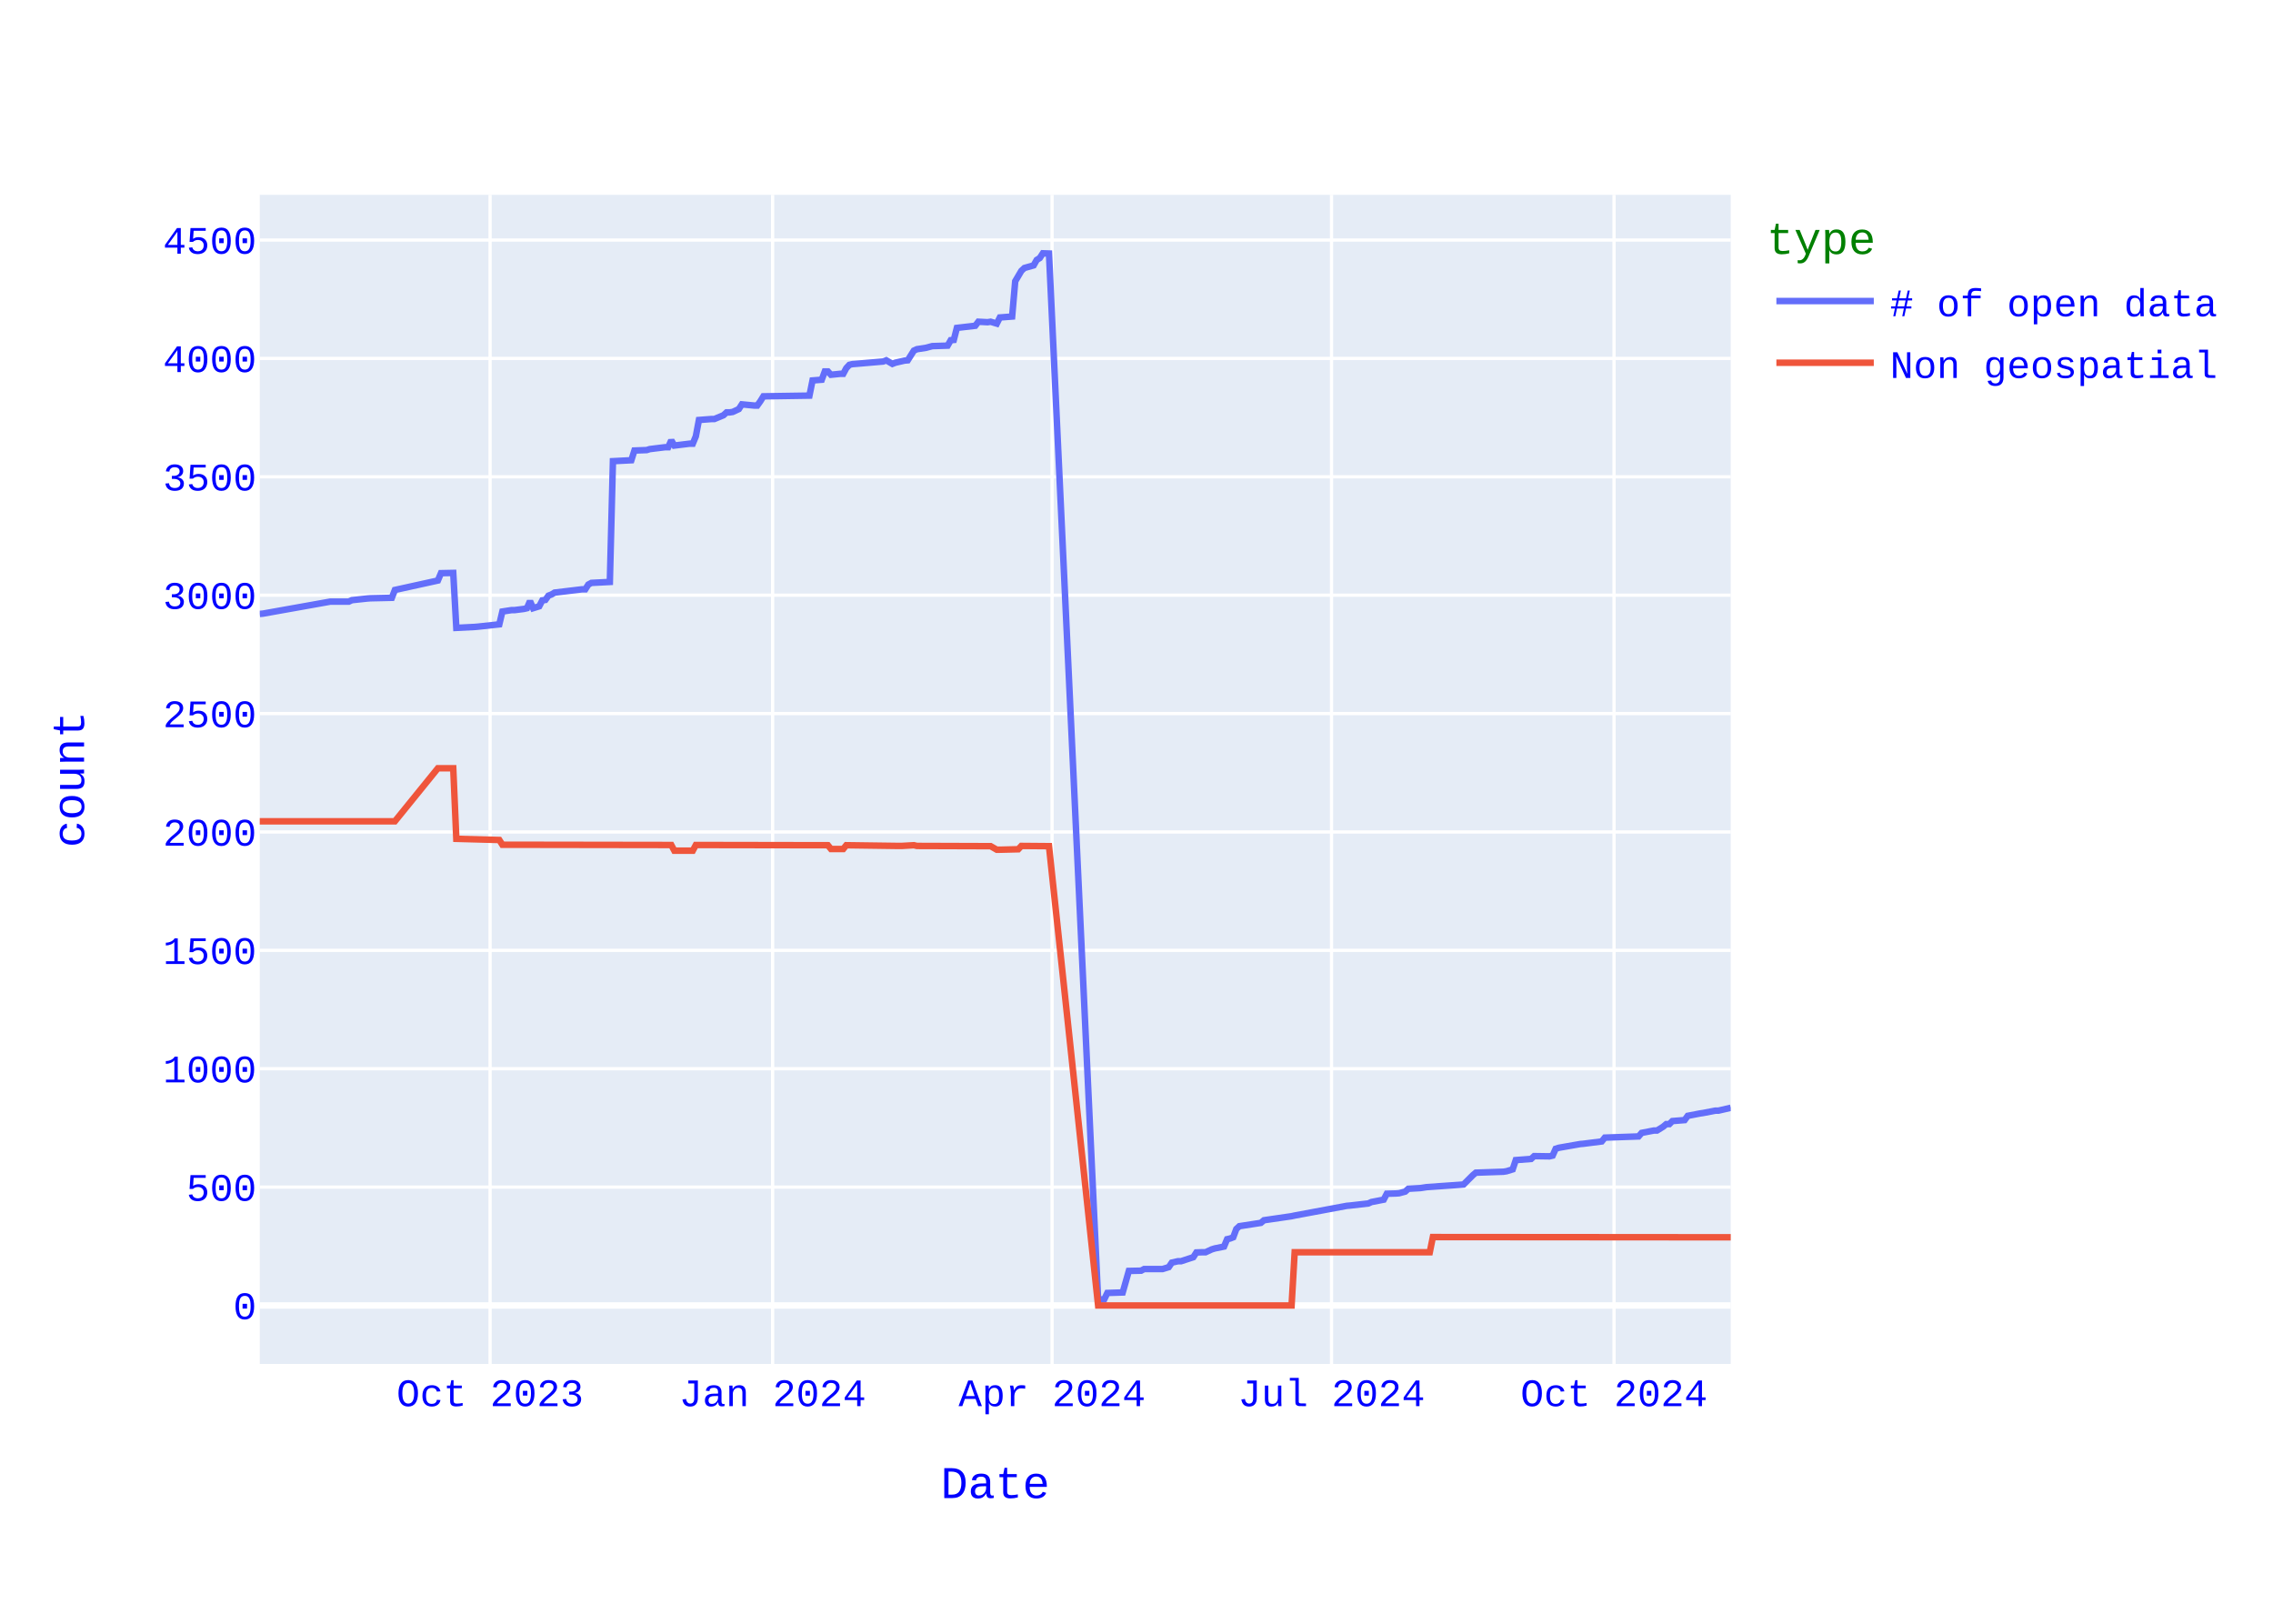
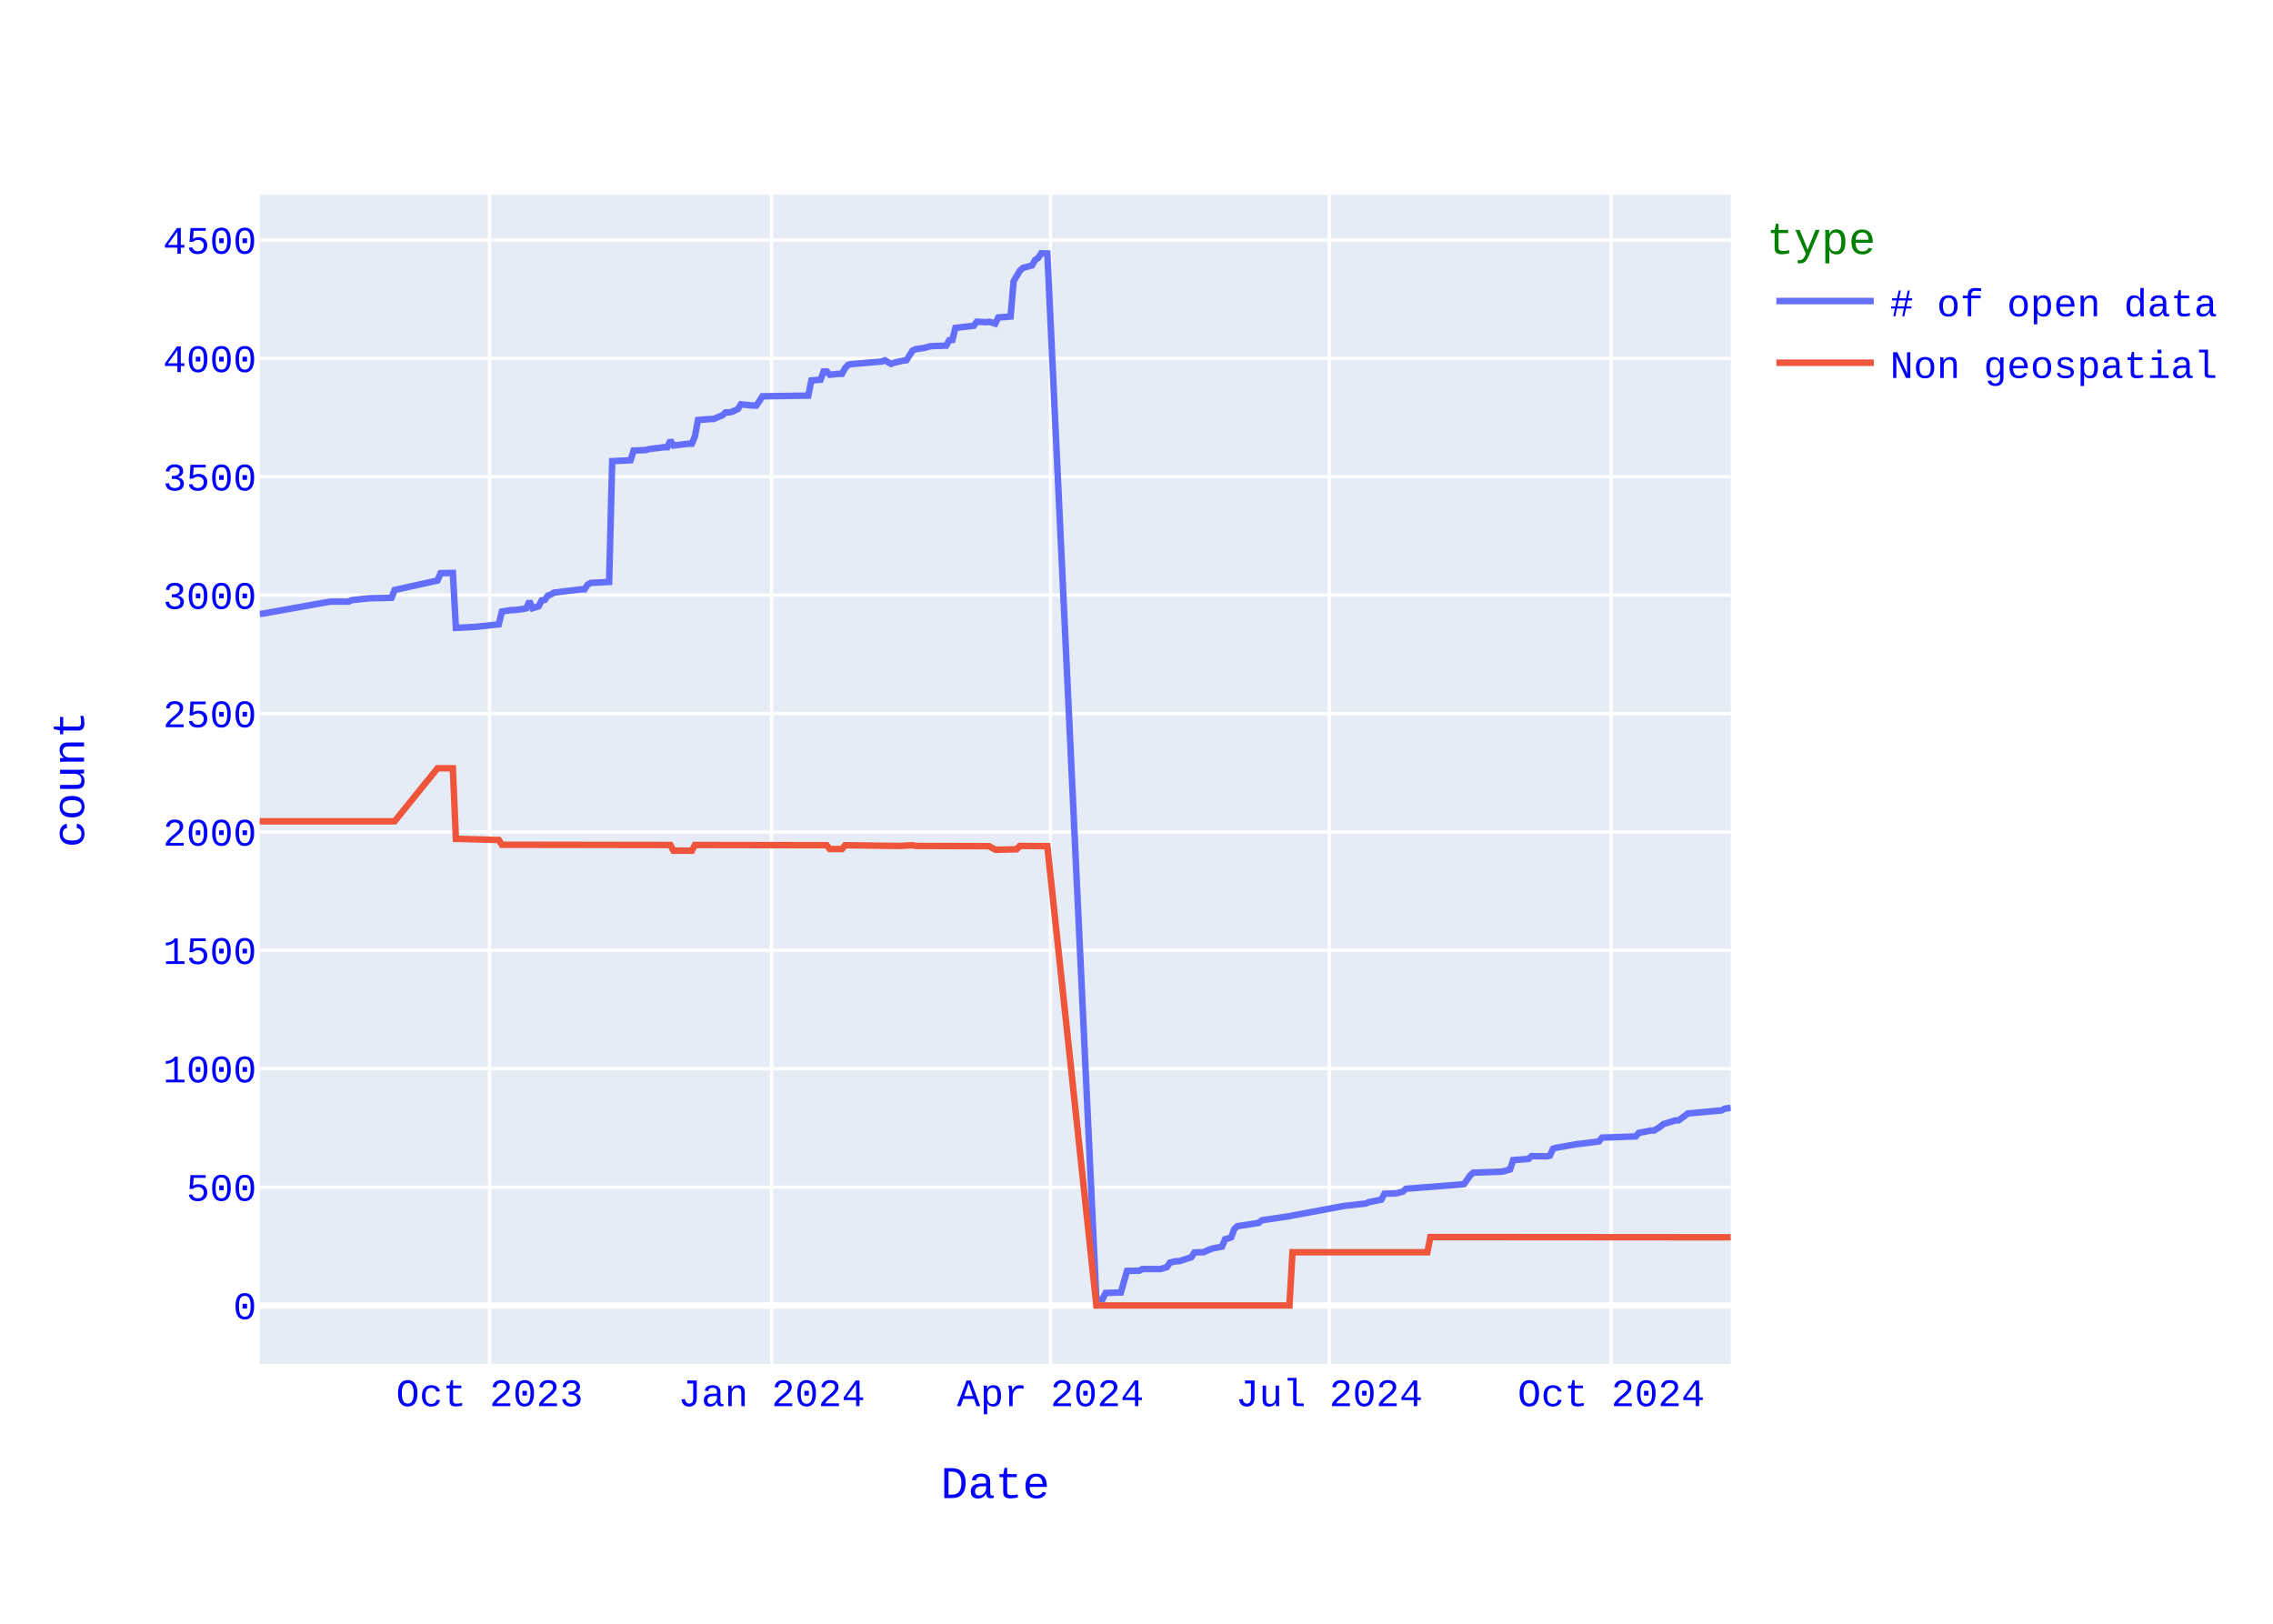
<svg xmlns="http://www.w3.org/2000/svg" class="main-svg" width="700" height="500" style="" viewBox="0 0 700 500">
  <rect x="0" y="0" width="700" height="500" style="fill: rgb(255, 255, 255); fill-opacity: 1;" />
-   <defs id="defs-ea5a46">
+   <defs id="defs-302a14">
    <g class="clips">
-       <clipPath id="clipea5a46xyplot" class="plotclip">
+       <clipPath id="clip302a14xyplot" class="plotclip">
        <rect width="453" height="360" />
      </clipPath>
-       <clipPath class="axesclip" id="clipea5a46x">
+       <clipPath class="axesclip" id="clip302a14x">
        <rect x="80" y="0" width="453" height="500" />
      </clipPath>
-       <clipPath class="axesclip" id="clipea5a46y">
+       <clipPath class="axesclip" id="clip302a14y">
        <rect x="0" y="60" width="700" height="360" />
      </clipPath>
-       <clipPath class="axesclip" id="clipea5a46xy">
+       <clipPath class="axesclip" id="clip302a14xy">
        <rect x="80" y="60" width="453" height="360" />
      </clipPath>
    </g>
    <g class="gradients" />
    <g class="patterns" />
  </defs>
  <g class="bglayer">
    <rect class="bg" x="80" y="60" width="453" height="360" style="fill: rgb(229, 236, 246); fill-opacity: 1; stroke-width: 0;" />
  </g>
  <g class="layer-below">
    <g class="imagelayer" />
    <g class="shapelayer" />
  </g>
  <g class="cartesianlayer">
    <g class="subplot xy">
      <g class="layer-subplot">
        <g class="shapelayer" />
        <g class="imagelayer" />
      </g>
      <g class="minor-gridlayer">
        <g class="x" />
        <g class="y" />
      </g>
      <g class="gridlayer">
        <g class="x">
-           <path class="xgrid crisp" transform="translate(150.93,0)" d="M0,60v360" style="stroke: rgb(255, 255, 255); stroke-opacity: 1; stroke-width: 1px;" />
-           <path class="xgrid crisp" transform="translate(237.94,0)" d="M0,60v360" style="stroke: rgb(255, 255, 255); stroke-opacity: 1; stroke-width: 1px;" />
-           <path class="xgrid crisp" transform="translate(324,0)" d="M0,60v360" style="stroke: rgb(255, 255, 255); stroke-opacity: 1; stroke-width: 1px;" />
-           <path class="xgrid crisp" transform="translate(410.06,0)" d="M0,60v360" style="stroke: rgb(255, 255, 255); stroke-opacity: 1; stroke-width: 1px;" />
-           <path class="xgrid crisp" transform="translate(497.06,0)" d="M0,60v360" style="stroke: rgb(255, 255, 255); stroke-opacity: 1; stroke-width: 1px;" />
+           <path class="xgrid crisp" transform="translate(150.78,0)" d="M0,60v360" style="stroke: rgb(255, 255, 255); stroke-opacity: 1; stroke-width: 1px;" />
+           <path class="xgrid crisp" transform="translate(237.61,0)" d="M0,60v360" style="stroke: rgb(255, 255, 255); stroke-opacity: 1; stroke-width: 1px;" />
+           <path class="xgrid crisp" transform="translate(323.49,0)" d="M0,60v360" style="stroke: rgb(255, 255, 255); stroke-opacity: 1; stroke-width: 1px;" />
+           <path class="xgrid crisp" transform="translate(409.37,0)" d="M0,60v360" style="stroke: rgb(255, 255, 255); stroke-opacity: 1; stroke-width: 1px;" />
+           <path class="xgrid crisp" transform="translate(496.19,0)" d="M0,60v360" style="stroke: rgb(255, 255, 255); stroke-opacity: 1; stroke-width: 1px;" />
        </g>
        <g class="y">
          <path class="ygrid crisp" transform="translate(0,365.55)" d="M80,0h453" style="stroke: rgb(255, 255, 255); stroke-opacity: 1; stroke-width: 1px;" />
          <path class="ygrid crisp" transform="translate(0,329.09)" d="M80,0h453" style="stroke: rgb(255, 255, 255); stroke-opacity: 1; stroke-width: 1px;" />
          <path class="ygrid crisp" transform="translate(0,292.64)" d="M80,0h453" style="stroke: rgb(255, 255, 255); stroke-opacity: 1; stroke-width: 1px;" />
          <path class="ygrid crisp" transform="translate(0,256.19)" d="M80,0h453" style="stroke: rgb(255, 255, 255); stroke-opacity: 1; stroke-width: 1px;" />
          <path class="ygrid crisp" transform="translate(0,219.73)" d="M80,0h453" style="stroke: rgb(255, 255, 255); stroke-opacity: 1; stroke-width: 1px;" />
          <path class="ygrid crisp" transform="translate(0,183.28)" d="M80,0h453" style="stroke: rgb(255, 255, 255); stroke-opacity: 1; stroke-width: 1px;" />
          <path class="ygrid crisp" transform="translate(0,146.82)" d="M80,0h453" style="stroke: rgb(255, 255, 255); stroke-opacity: 1; stroke-width: 1px;" />
          <path class="ygrid crisp" transform="translate(0,110.37)" d="M80,0h453" style="stroke: rgb(255, 255, 255); stroke-opacity: 1; stroke-width: 1px;" />
          <path class="ygrid crisp" transform="translate(0,73.92)" d="M80,0h453" style="stroke: rgb(255, 255, 255); stroke-opacity: 1; stroke-width: 1px;" />
        </g>
      </g>
      <g class="zerolinelayer">
        <path class="yzl zl crisp" transform="translate(0,402)" d="M80,0h453" style="stroke: rgb(255, 255, 255); stroke-opacity: 1; stroke-width: 2px;" />
      </g>
      <path class="xlines-below" />
      <path class="ylines-below" />
      <g class="overlines-below" />
      <g class="xaxislayer-below" />
      <g class="yaxislayer-below" />
      <g class="overaxes-below" />
-       <g class="plot" transform="translate(80,60)" clip-path="url(#clipea5a46xyplot)">
+       <g class="plot" transform="translate(80,60)" clip-path="url(#clip302a14xyplot)">
        <g class="scatterlayer mlayer">
-           <g class="trace scatter trace3f5af5" style="stroke-miterlimit: 2; opacity: 1;">
+           <g class="trace scatter trace2b6bc4" style="stroke-miterlimit: 2; opacity: 1;">
            <g class="fills" />
            <g class="errorbars" />
            <g class="lines">
-               <path class="js-line" d="M453,281.12L449.22,282L448.27,282L444.49,282.73L443.54,282.87L439.76,283.6L438.81,284.91L435.03,285.21L434.09,286.15L433.14,286.15L432.19,286.95L430.3,288.12L429.36,288.12L425.57,288.85L424.63,289.94L414.23,290.31L413.28,291.48L407.61,292.2L406.66,292.28L400.04,293.44L399.09,293.74L398.15,295.85L397.2,296.07L392.47,296L391.53,296.87L386.8,297.23L385.85,300.08L383.96,300.66L383.02,300.81L374.51,301.1L373.56,301.9L370.72,304.74L369.78,304.82L359.37,305.55L357.48,305.84L353.7,306.06L352.75,306.93L350.86,307.44L349.92,307.51L347.08,307.59L346.13,309.41L342.35,310.14L341.41,310.58L335.73,311.23L334.78,311.31L318.71,314.3L317.76,314.51L309.25,315.75L308.3,316.56L301.68,317.58L300.74,318.45L299.79,321L298.85,321.37L297.9,321.59L296.96,323.85L294.12,324.43L293.17,324.72L291.28,325.6L290.34,325.6L288.44,325.67L287.5,327.13L283.72,328.37L282.77,328.37L280.88,328.8L279.93,330.19L278.04,330.77L277.1,330.77L272.37,330.77L271.42,331.28L267.64,331.36L265.75,337.99L261.02,338.14L260.07,340.1L258.18,340.18L243.05,18.07L241.16,18L240.21,19.46L239.27,20.04L238.32,21.72L235.48,22.52L234.54,23.4L232.65,26.6L231.7,37.47L227.92,37.76L226.97,39.65L225.08,39.07L224.14,39.22L221.3,39.07L220.35,40.31L214.68,40.97L213.73,44.68L212.79,44.76L211.84,46.43L207.11,46.58L205.22,47.09L202.38,47.53L201.44,47.96L199.55,50.95L198.6,51.03L195.76,51.68L194.82,52.05L192.93,50.95L191.98,51.32L183.47,52.05L182.52,52.12L181.58,52.34L180.63,53.36L179.69,55.11L178.74,55.11L175.9,55.4L174.96,54.38L174.01,54.38L173.07,56.93L170.23,57.15L169.28,61.82L155.1,62.04L154.15,63.57L153.21,64.88L152.26,64.88L148.48,64.51L147.53,65.97L145.64,66.85L144.7,66.99L143.75,66.99L142.8,67.87L139.97,69.04L139.02,69.04L135.24,69.33L134.29,74.36L133.35,76.62L132.4,76.62L127.67,77.2L126.73,75.6L125.78,77.71L124.84,77.71L120.11,78.29L119.16,78.59L115.38,78.73L114.43,81.72L108.76,82.01L107.81,119.2L102.14,119.49L101.19,120L100.25,121.46L99.3,121.46L90.79,122.48L89.84,123.06L88.9,123.42L87.95,124.74L87.01,124.88L86.06,126.7L84.17,127.29L83.22,125.1L82.28,127.29L81.33,127.51L78.49,127.87L77.55,127.87L74.71,128.31L73.77,132.25L67.15,132.97L66.2,133.05L60.53,133.34L59.58,116.42L55.8,116.5L54.85,118.76L41.61,121.67L40.67,124.08L34.05,124.23L33.1,124.3L28.37,124.81L27.43,125.25L21.75,125.25L0.95,128.96L0,129.04" style="vector-effect: none; fill: none; stroke: rgb(99, 110, 250); stroke-opacity: 1; stroke-width: 2px; opacity: 1;" />
+               <path class="js-line" d="M453,281.12L451.11,281.41L450.17,281.92L439.79,282.87L438.84,283.6L436.96,284.99L436.01,284.99L432.24,286.15L431.29,286.95L429.41,288.12L428.46,288.12L424.69,288.85L423.74,289.94L413.36,290.31L412.42,291.48L406.76,292.2L405.81,292.28L399.21,293.44L398.26,293.74L397.32,295.85L396.38,296.07L391.66,296L390.71,296.87L385.99,297.23L385.05,300.08L383.16,300.66L382.22,300.81L373.73,301.1L372.78,301.9L370.89,304.6L369.95,304.74L352.96,306.06L352.02,306.93L350.13,307.44L349.19,307.51L346.36,307.59L345.41,309.41L341.64,310.14L340.69,310.58L335.03,311.23L334.09,311.31L318.04,314.3L317.1,314.51L308.61,315.75L307.66,316.56L301.06,317.58L300.11,318.45L299.17,321L298.23,321.37L297.28,321.59L296.34,323.85L293.51,324.43L292.56,324.72L290.68,325.6L289.73,325.6L287.84,325.67L286.9,327.13L283.13,328.37L282.18,328.37L280.29,328.8L279.35,330.19L277.46,330.77L276.52,330.77L271.8,330.77L270.86,331.28L267.08,331.36L265.19,337.99L260.48,338.14L259.53,340.1L257.64,340.18L242.54,18.07L240.66,18L239.71,19.46L238.77,20.04L237.83,21.72L234.99,22.52L234.05,23.4L232.16,26.6L231.22,37.47L227.44,37.76L226.5,39.65L224.61,39.07L223.67,39.22L220.84,39.07L219.89,40.31L214.23,40.97L213.29,44.68L212.34,44.76L211.4,46.43L206.68,46.58L204.79,47.09L201.96,47.53L201.02,47.96L199.13,50.95L198.19,51.03L195.36,51.68L194.41,52.05L192.53,50.95L191.58,51.32L183.09,52.05L182.14,52.12L181.2,52.34L180.26,53.36L179.31,55.11L178.37,55.11L175.54,55.4L174.59,54.38L173.65,54.38L172.71,56.93L169.88,57.15L168.93,61.82L154.78,62.04L153.83,63.57L152.89,64.88L151.94,64.88L148.17,64.51L147.23,65.97L145.34,66.85L144.39,66.99L143.45,66.99L142.51,67.87L139.68,69.04L138.73,69.04L134.96,69.33L134.01,74.36L133.07,76.62L132.13,76.62L127.41,77.2L126.46,75.6L125.52,77.71L124.58,77.71L119.86,78.29L118.91,78.59L115.14,78.73L114.19,81.72L108.53,82.01L107.59,119.2L101.93,119.49L100.98,120L100.04,121.46L99.09,121.46L90.6,122.48L89.66,123.06L88.71,123.42L87.77,124.74L86.83,124.88L85.88,126.7L83.99,127.29L83.05,125.1L82.11,127.29L81.16,127.51L78.33,127.87L77.39,127.87L74.56,128.31L73.61,132.25L67.01,132.97L66.06,133.05L60.4,133.34L59.46,116.42L55.68,116.5L54.74,118.76L41.53,121.67L40.58,124.08L33.98,124.23L33.03,124.3L28.31,124.81L27.37,125.25L21.71,125.25L0.94,128.96L0,129.04" style="vector-effect: none; fill: none; stroke: rgb(99, 110, 250); stroke-opacity: 1; stroke-width: 2px; opacity: 1;" />
            </g>
            <g class="points" />
            <g class="text" />
          </g>
-           <g class="trace scatter tracea1534d" style="stroke-miterlimit: 2; opacity: 1;">
+           <g class="trace scatter trace497c44" style="stroke-miterlimit: 2; opacity: 1;">
            <g class="fills" />
            <g class="errorbars" />
            <g class="lines">
-               <path class="js-line" d="M453,321L361.27,320.93L360.32,325.6L318.71,325.6L317.76,342L258.18,342L243.05,200.56L234.54,200.49L233.59,201.51L227.92,201.65L226.97,201.65L225.08,200.56L224.14,200.56L202.38,200.49L201.44,200.27L197.66,200.49L196.71,200.49L180.63,200.27L179.69,201.43L175.9,201.43L174.96,200.27L134.29,200.2L133.35,201.95L127.67,201.95L126.73,200.2L74.71,200.12L73.77,198.66L60.53,198.3L59.58,176.57L54.85,176.57L41.61,192.9L0,192.9" style="vector-effect: none; fill: none; stroke: rgb(239, 85, 59); stroke-opacity: 1; stroke-width: 2px; opacity: 1;" />
+               <path class="js-line" d="M453,321L360.51,320.93L359.57,325.6L318.04,325.6L317.1,342L257.64,342L242.54,200.56L234.05,200.49L233.11,201.51L227.44,201.65L226.5,201.65L224.61,200.56L223.67,200.56L201.96,200.49L201.02,200.27L197.24,200.49L196.3,200.49L180.26,200.27L179.31,201.43L175.54,201.43L174.59,200.27L134.01,200.2L133.07,201.95L127.41,201.95L126.46,200.2L74.56,200.12L73.61,198.66L60.4,198.3L59.46,176.57L54.74,176.57L41.53,192.9L0,192.9" style="vector-effect: none; fill: none; stroke: rgb(239, 85, 59); stroke-opacity: 1; stroke-width: 2px; opacity: 1;" />
            </g>
            <g class="points" />
            <g class="text" />
          </g>
        </g>
      </g>
      <g class="overplot" />
      <path class="xlines-above crisp" d="M0,0" style="fill: none;" />
      <path class="ylines-above crisp" d="M0,0" style="fill: none;" />
      <g class="overlines-above" />
      <g class="xaxislayer-above">
        <g class="xtick">
-           <text text-anchor="middle" x="0" y="433" transform="translate(150.93,0)" style="font-family: 'Courier New'; font-size: 12px; fill: rgb(0, 0, 255); fill-opacity: 1; white-space: pre; opacity: 1;">Oct 2023</text>
-         </g>
-         <g class="xtick">
-           <text text-anchor="middle" x="0" y="433" style="font-family: 'Courier New'; font-size: 12px; fill: rgb(0, 0, 255); fill-opacity: 1; white-space: pre; opacity: 1;" transform="translate(237.94,0)">Jan 2024</text>
-         </g>
-         <g class="xtick">
-           <text text-anchor="middle" x="0" y="433" style="font-family: 'Courier New'; font-size: 12px; fill: rgb(0, 0, 255); fill-opacity: 1; white-space: pre; opacity: 1;" transform="translate(324,0)">Apr 2024</text>
-         </g>
-         <g class="xtick">
-           <text text-anchor="middle" x="0" y="433" style="font-family: 'Courier New'; font-size: 12px; fill: rgb(0, 0, 255); fill-opacity: 1; white-space: pre; opacity: 1;" transform="translate(410.06,0)">Jul 2024</text>
-         </g>
-         <g class="xtick">
-           <text text-anchor="middle" x="0" y="433" style="font-family: 'Courier New'; font-size: 12px; fill: rgb(0, 0, 255); fill-opacity: 1; white-space: pre; opacity: 1;" transform="translate(497.06,0)">Oct 2024</text>
+           <text text-anchor="middle" x="0" y="433" transform="translate(150.78,0)" style="font-family: 'Courier New'; font-size: 12px; fill: rgb(0, 0, 255); fill-opacity: 1; white-space: pre; opacity: 1;">Oct 2023</text>
+         </g>
+         <g class="xtick">
+           <text text-anchor="middle" x="0" y="433" style="font-family: 'Courier New'; font-size: 12px; fill: rgb(0, 0, 255); fill-opacity: 1; white-space: pre; opacity: 1;" transform="translate(237.61,0)">Jan 2024</text>
+         </g>
+         <g class="xtick">
+           <text text-anchor="middle" x="0" y="433" style="font-family: 'Courier New'; font-size: 12px; fill: rgb(0, 0, 255); fill-opacity: 1; white-space: pre; opacity: 1;" transform="translate(323.49,0)">Apr 2024</text>
+         </g>
+         <g class="xtick">
+           <text text-anchor="middle" x="0" y="433" style="font-family: 'Courier New'; font-size: 12px; fill: rgb(0, 0, 255); fill-opacity: 1; white-space: pre; opacity: 1;" transform="translate(409.37,0)">Jul 2024</text>
+         </g>
+         <g class="xtick">
+           <text text-anchor="middle" x="0" y="433" style="font-family: 'Courier New'; font-size: 12px; fill: rgb(0, 0, 255); fill-opacity: 1; white-space: pre; opacity: 1;" transform="translate(496.19,0)">Oct 2024</text>
        </g>
      </g>
      <g class="yaxislayer-above">
        <g class="ytick">
          <text text-anchor="end" x="79" y="4.2" transform="translate(0,402)" style="font-family: 'Courier New'; font-size: 12px; fill: rgb(0, 0, 255); fill-opacity: 1; white-space: pre; opacity: 1;">0</text>
        </g>
        <g class="ytick">
          <text text-anchor="end" x="79" y="4.2" style="font-family: 'Courier New'; font-size: 12px; fill: rgb(0, 0, 255); fill-opacity: 1; white-space: pre; opacity: 1;" transform="translate(0,365.55)">500</text>
        </g>
        <g class="ytick">
          <text text-anchor="end" x="79" y="4.2" style="font-family: 'Courier New'; font-size: 12px; fill: rgb(0, 0, 255); fill-opacity: 1; white-space: pre; opacity: 1;" transform="translate(0,329.09)">1000</text>
        </g>
        <g class="ytick">
          <text text-anchor="end" x="79" y="4.2" style="font-family: 'Courier New'; font-size: 12px; fill: rgb(0, 0, 255); fill-opacity: 1; white-space: pre; opacity: 1;" transform="translate(0,292.64)">1500</text>
        </g>
        <g class="ytick">
          <text text-anchor="end" x="79" y="4.2" style="font-family: 'Courier New'; font-size: 12px; fill: rgb(0, 0, 255); fill-opacity: 1; white-space: pre; opacity: 1;" transform="translate(0,256.19)">2000</text>
        </g>
        <g class="ytick">
          <text text-anchor="end" x="79" y="4.2" style="font-family: 'Courier New'; font-size: 12px; fill: rgb(0, 0, 255); fill-opacity: 1; white-space: pre; opacity: 1;" transform="translate(0,219.73)">2500</text>
        </g>
        <g class="ytick">
          <text text-anchor="end" x="79" y="4.2" style="font-family: 'Courier New'; font-size: 12px; fill: rgb(0, 0, 255); fill-opacity: 1; white-space: pre; opacity: 1;" transform="translate(0,183.28)">3000</text>
        </g>
        <g class="ytick">
          <text text-anchor="end" x="79" y="4.2" style="font-family: 'Courier New'; font-size: 12px; fill: rgb(0, 0, 255); fill-opacity: 1; white-space: pre; opacity: 1;" transform="translate(0,146.82)">3500</text>
        </g>
        <g class="ytick">
          <text text-anchor="end" x="79" y="4.2" style="font-family: 'Courier New'; font-size: 12px; fill: rgb(0, 0, 255); fill-opacity: 1; white-space: pre; opacity: 1;" transform="translate(0,110.37)">4000</text>
        </g>
        <g class="ytick">
          <text text-anchor="end" x="79" y="4.2" style="font-family: 'Courier New'; font-size: 12px; fill: rgb(0, 0, 255); fill-opacity: 1; white-space: pre; opacity: 1;" transform="translate(0,73.92)">4500</text>
        </g>
      </g>
      <g class="overaxes-above" />
    </g>
  </g>
  <g class="polarlayer" />
  <g class="smithlayer" />
  <g class="ternarylayer" />
  <g class="geolayer" />
  <g class="funnelarealayer" />
  <g class="pielayer" />
  <g class="iciclelayer" />
  <g class="treemaplayer" />
  <g class="sunburstlayer" />
  <g class="glimages" />
-   <defs id="topdefs-ea5a46">
+   <defs id="topdefs-302a14">
    <g class="clips" />
-     <clipPath id="legendea5a46">
+     <clipPath id="legend302a14">
      <rect width="146" height="67" x="0" y="0" />
    </clipPath>
  </defs>
  <g class="layer-above">
    <g class="imagelayer" />
    <g class="shapelayer" />
  </g>
  <g class="infolayer">
    <g class="legend" pointer-events="all" transform="translate(542.06,60)">
      <rect class="bg" shape-rendering="crispEdges" style="stroke: rgb(68, 68, 68); stroke-opacity: 1; fill: rgb(255, 255, 255); fill-opacity: 1; stroke-width: 0px;" width="146" height="67" x="0" y="0" />
-       <g class="scrollbox" transform="" clip-path="url(#legendea5a46)">
+       <g class="scrollbox" transform="" clip-path="url(#legend302a14)">
        <text class="legendtitletext" text-anchor="start" x="2" y="18.2" style="font-family: 'Courier New'; font-size: 14px; fill: rgb(0, 128, 0); fill-opacity: 1; white-space: pre;">type</text>
        <g class="groups" transform="">
          <g class="traces" transform="translate(0,32.7)" style="opacity: 1;">
            <text class="legendtext" text-anchor="start" x="40" y="4.68" style="font-family: 'Courier New'; font-size: 12px; fill: rgb(0, 0, 255); fill-opacity: 1; white-space: pre;"># of open data</text>
            <g class="layers" style="opacity: 1;">
              <g class="legendfill" />
              <g class="legendlines">
                <path class="js-line" d="M5,0h30" style="fill: none; stroke: rgb(99, 110, 250); stroke-opacity: 1; stroke-width: 2px;" />
              </g>
              <g class="legendsymbols">
                <g class="legendpoints" />
              </g>
            </g>
            <rect class="legendtoggle" x="0" y="-9.5" width="140.828" height="19" style="fill: rgb(0, 0, 0); fill-opacity: 0;" />
          </g>
        </g>
        <g class="groups" transform="">
          <g class="traces" transform="translate(0,51.7)" style="opacity: 1;">
            <text class="legendtext" text-anchor="start" x="40" y="4.68" style="font-family: 'Courier New'; font-size: 12px; fill: rgb(0, 0, 255); fill-opacity: 1; white-space: pre;">Non geospatial</text>
            <g class="layers" style="opacity: 1;">
              <g class="legendfill" />
              <g class="legendlines">
                <path class="js-line" d="M5,0h30" style="fill: none; stroke: rgb(239, 85, 59); stroke-opacity: 1; stroke-width: 2px;" />
              </g>
              <g class="legendsymbols">
                <g class="legendpoints" />
              </g>
            </g>
            <rect class="legendtoggle" x="0" y="-9.5" width="140.828" height="19" style="fill: rgb(0, 0, 0); fill-opacity: 0;" />
          </g>
        </g>
      </g>
      <rect class="scrollbar" rx="20" ry="3" width="0" height="0" style="fill: rgb(128, 139, 164); fill-opacity: 1;" x="0" y="0" />
    </g>
    <g class="g-gtitle" />
    <g class="g-xtitle">
      <text class="xtitle" x="306.5" y="461.3" text-anchor="middle" style="font-family: 'Courier New'; font-size: 14px; fill: rgb(0, 0, 255); opacity: 1; font-weight: normal; white-space: pre;">Date</text>
    </g>
    <g class="g-ytitle">
      <text class="ytitle" transform="rotate(-90,25.8875,240)" x="25.888" y="240" text-anchor="middle" style="font-family: 'Courier New'; font-size: 14px; fill: rgb(0, 0, 255); opacity: 1; font-weight: normal; white-space: pre;">count</text>
    </g>
  </g>
</svg>
